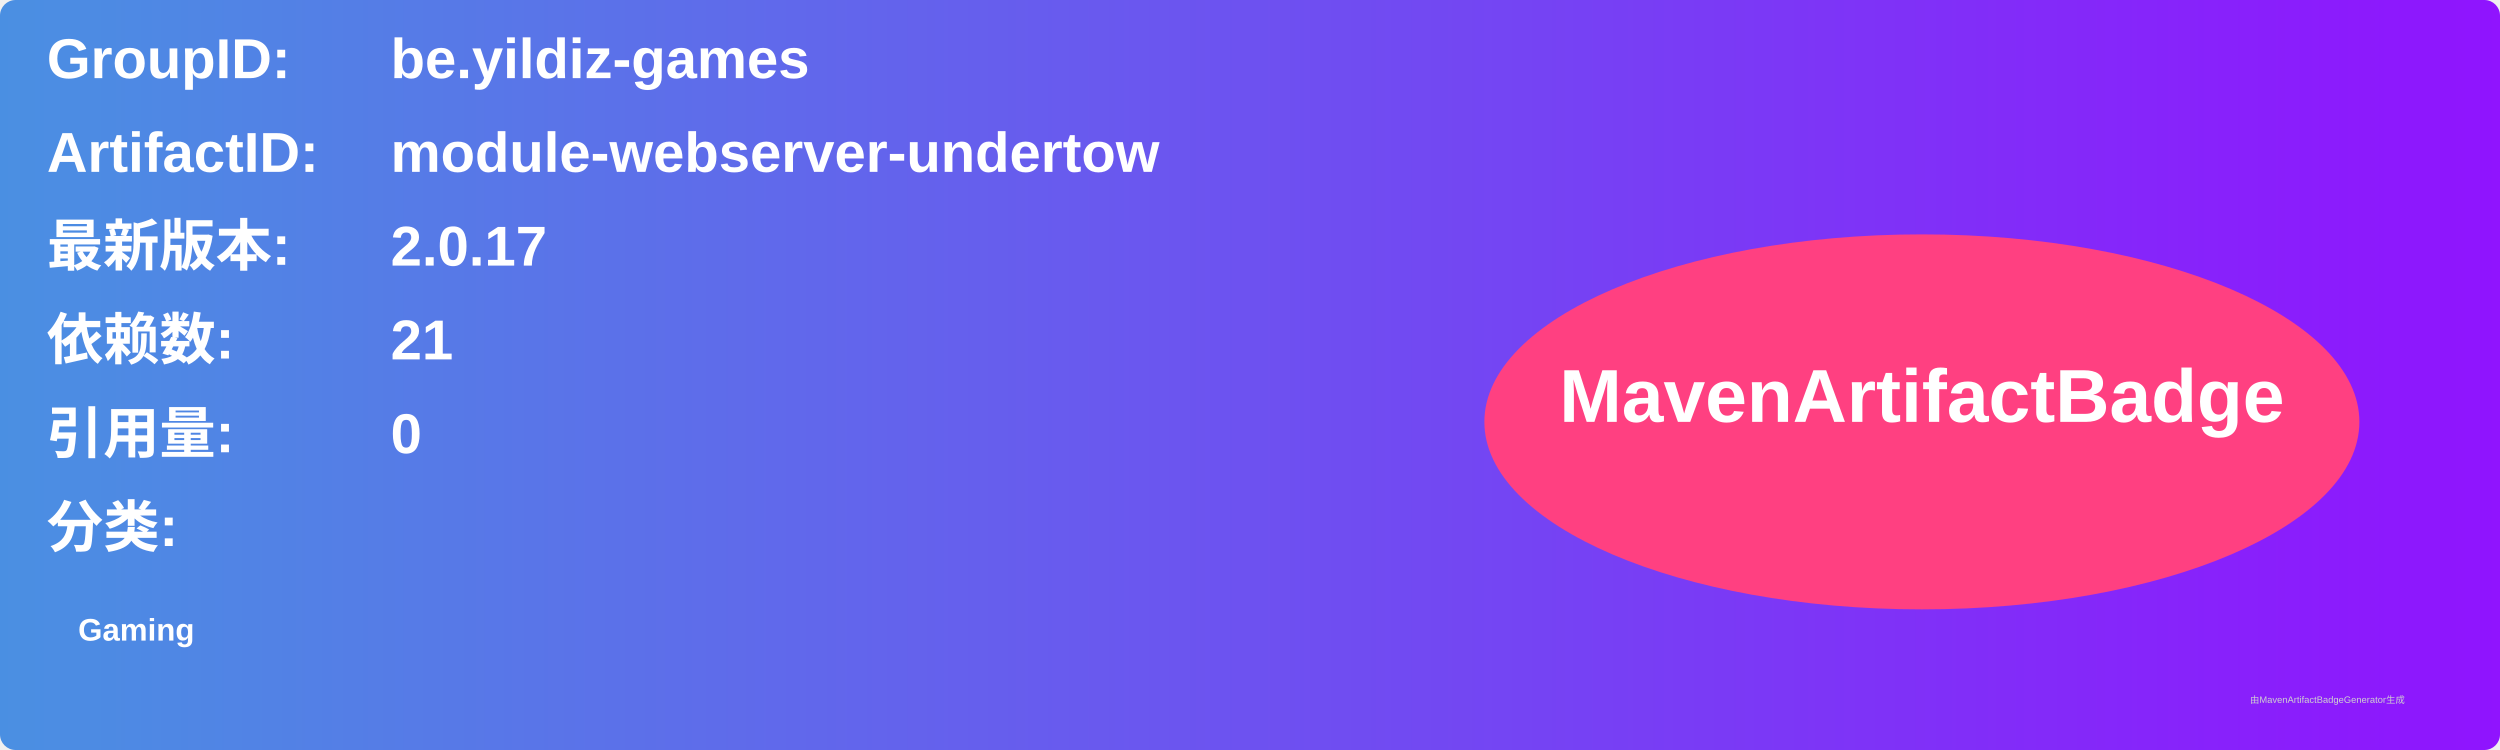
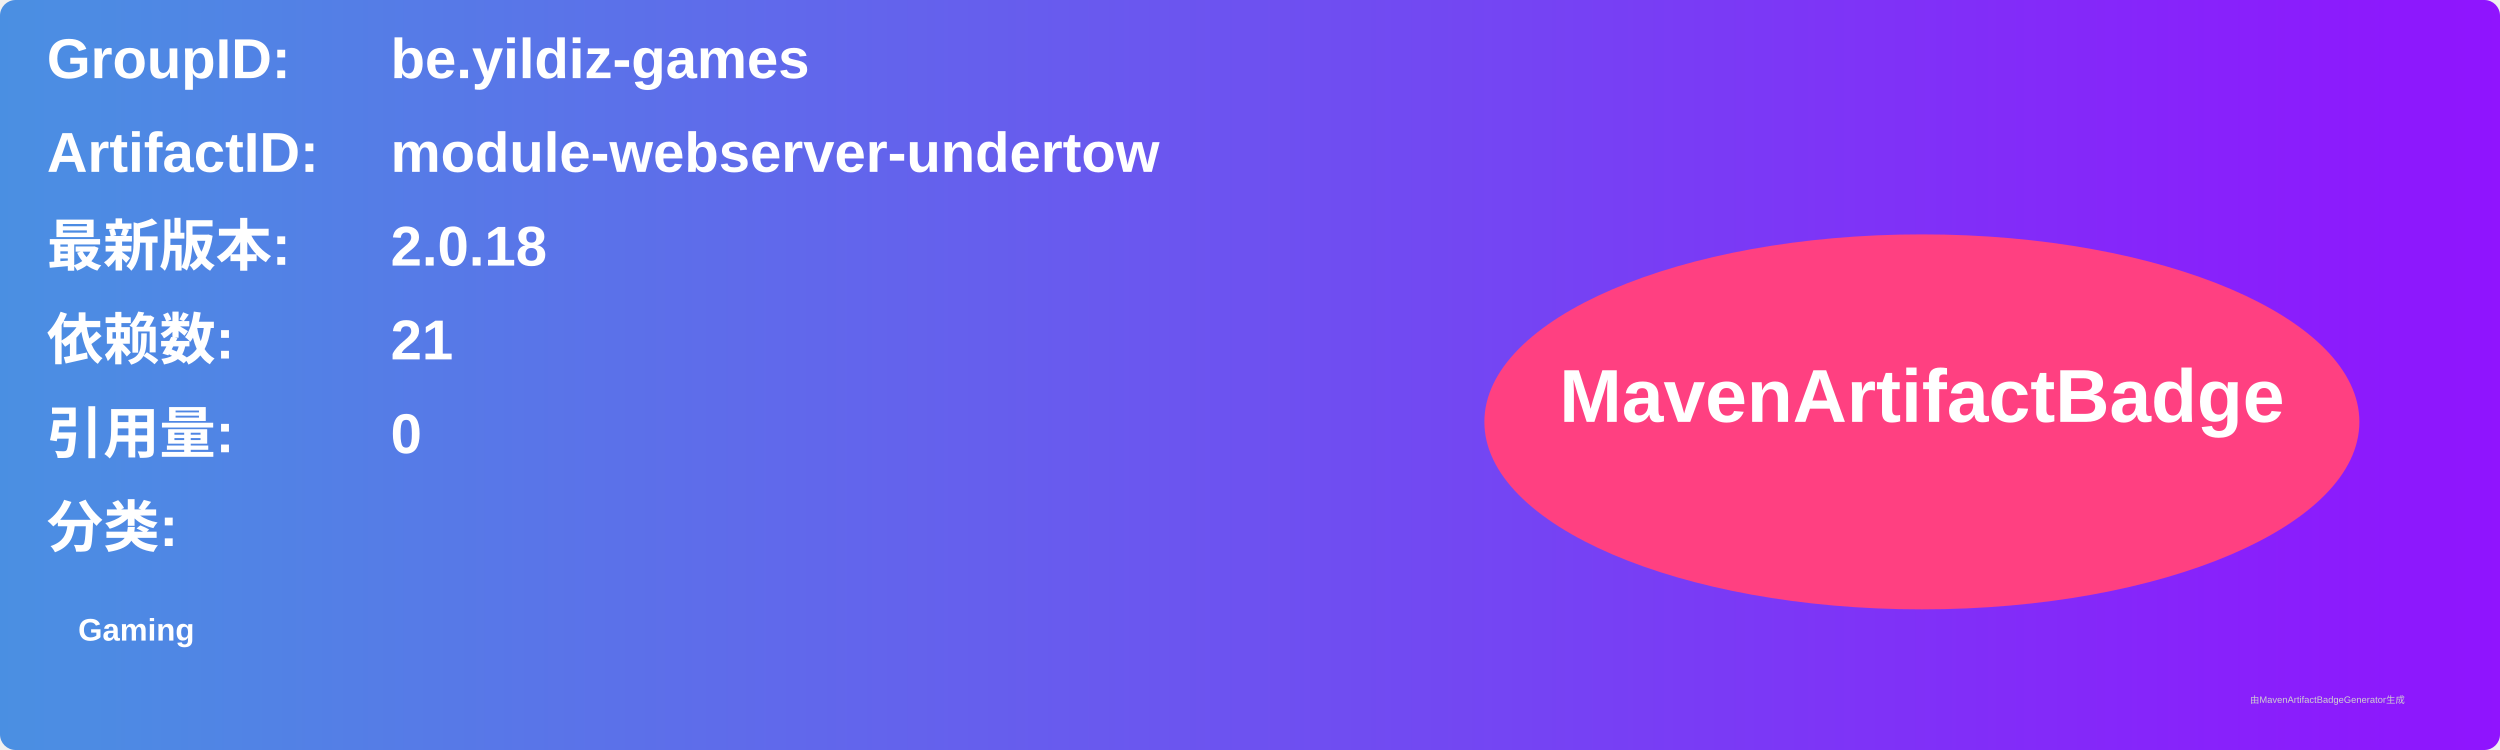
<svg xmlns="http://www.w3.org/2000/svg" width="800" height="240" viewBox="0 0 800 240">
  <linearGradient id="grad" x1="0%" y1="0%" x2="100%" y2="0%">
    <stop offset="0%" stop-color="#4a90e2" />
    <stop offset="100%" stop-color="#9013fe" />
  </linearGradient>
  <rect width="100%" height="100%" rx="5" ry="5" fill="url(#grad)" />
  <g transform="translate(15, 15)">
    <text x="0" y="10" font-family="Arial" font-size="18" fill="white" font-weight="bold" width="260">GroupID:</text>
    <text x="110" y="10" font-family="Arial" font-size="18" fill="white" font-weight="bold" width="460">be.yildiz-games</text>
    <text x="0" y="40" font-family="Arial" font-size="18" fill="white" font-weight="bold" width="260">ArtifactID:</text>
    <text x="110" y="40" font-family="Arial" font-size="18" fill="white" font-weight="bold" width="460">module-webserver-undertow</text>
    <text x="0" y="70" font-family="Arial" font-size="18" fill="white" font-weight="bold">最新版本:</text>
    <text x="110" y="70" font-family="Arial" font-size="18" fill="white" font-weight="bold">
-       <tspan font-weight="bold">2.0.17</tspan>
+       <tspan font-weight="bold">2.0.18</tspan>
    </text>
    <text x="0" y="100" font-family="Arial" font-size="18" fill="white" font-weight="bold">依赖数: </text>
    <text x="110" y="100" font-family="Arial" font-size="18" fill="white">
      <tspan font-weight="bold">21</tspan>
    </text>
    <text x="0" y="130" font-family="Arial" font-size="18" fill="white" font-weight="bold">引用量: </text>
    <text x="110" y="130" font-family="Arial" font-size="18" fill="white">
      <tspan font-weight="bold">0</tspan>
    </text>
    <text x="0" y="160" font-family="Arial" font-size="18" fill="white" font-weight="bold">分类:</text>
    <text x="10" y="190" font-family="Arial" font-size="10" fill="white">
      <tspan font-weight="bold">Gaming</tspan>
    </text>
    <ellipse cx="600" cy="120" rx="140" ry="60" fill="#ff4081" />
    <text x="600" y="120" text-anchor="middle" font-family="Arial" font-size="24" fill="white" font-weight="bold">MavenArtifactBadge</text>
  </g>
  <text x="720" y="225" font-family="Arial" font-size="3" fill="#d0d0d0">由MavenArtifactBadgeGenerator生成</text>
</svg>
